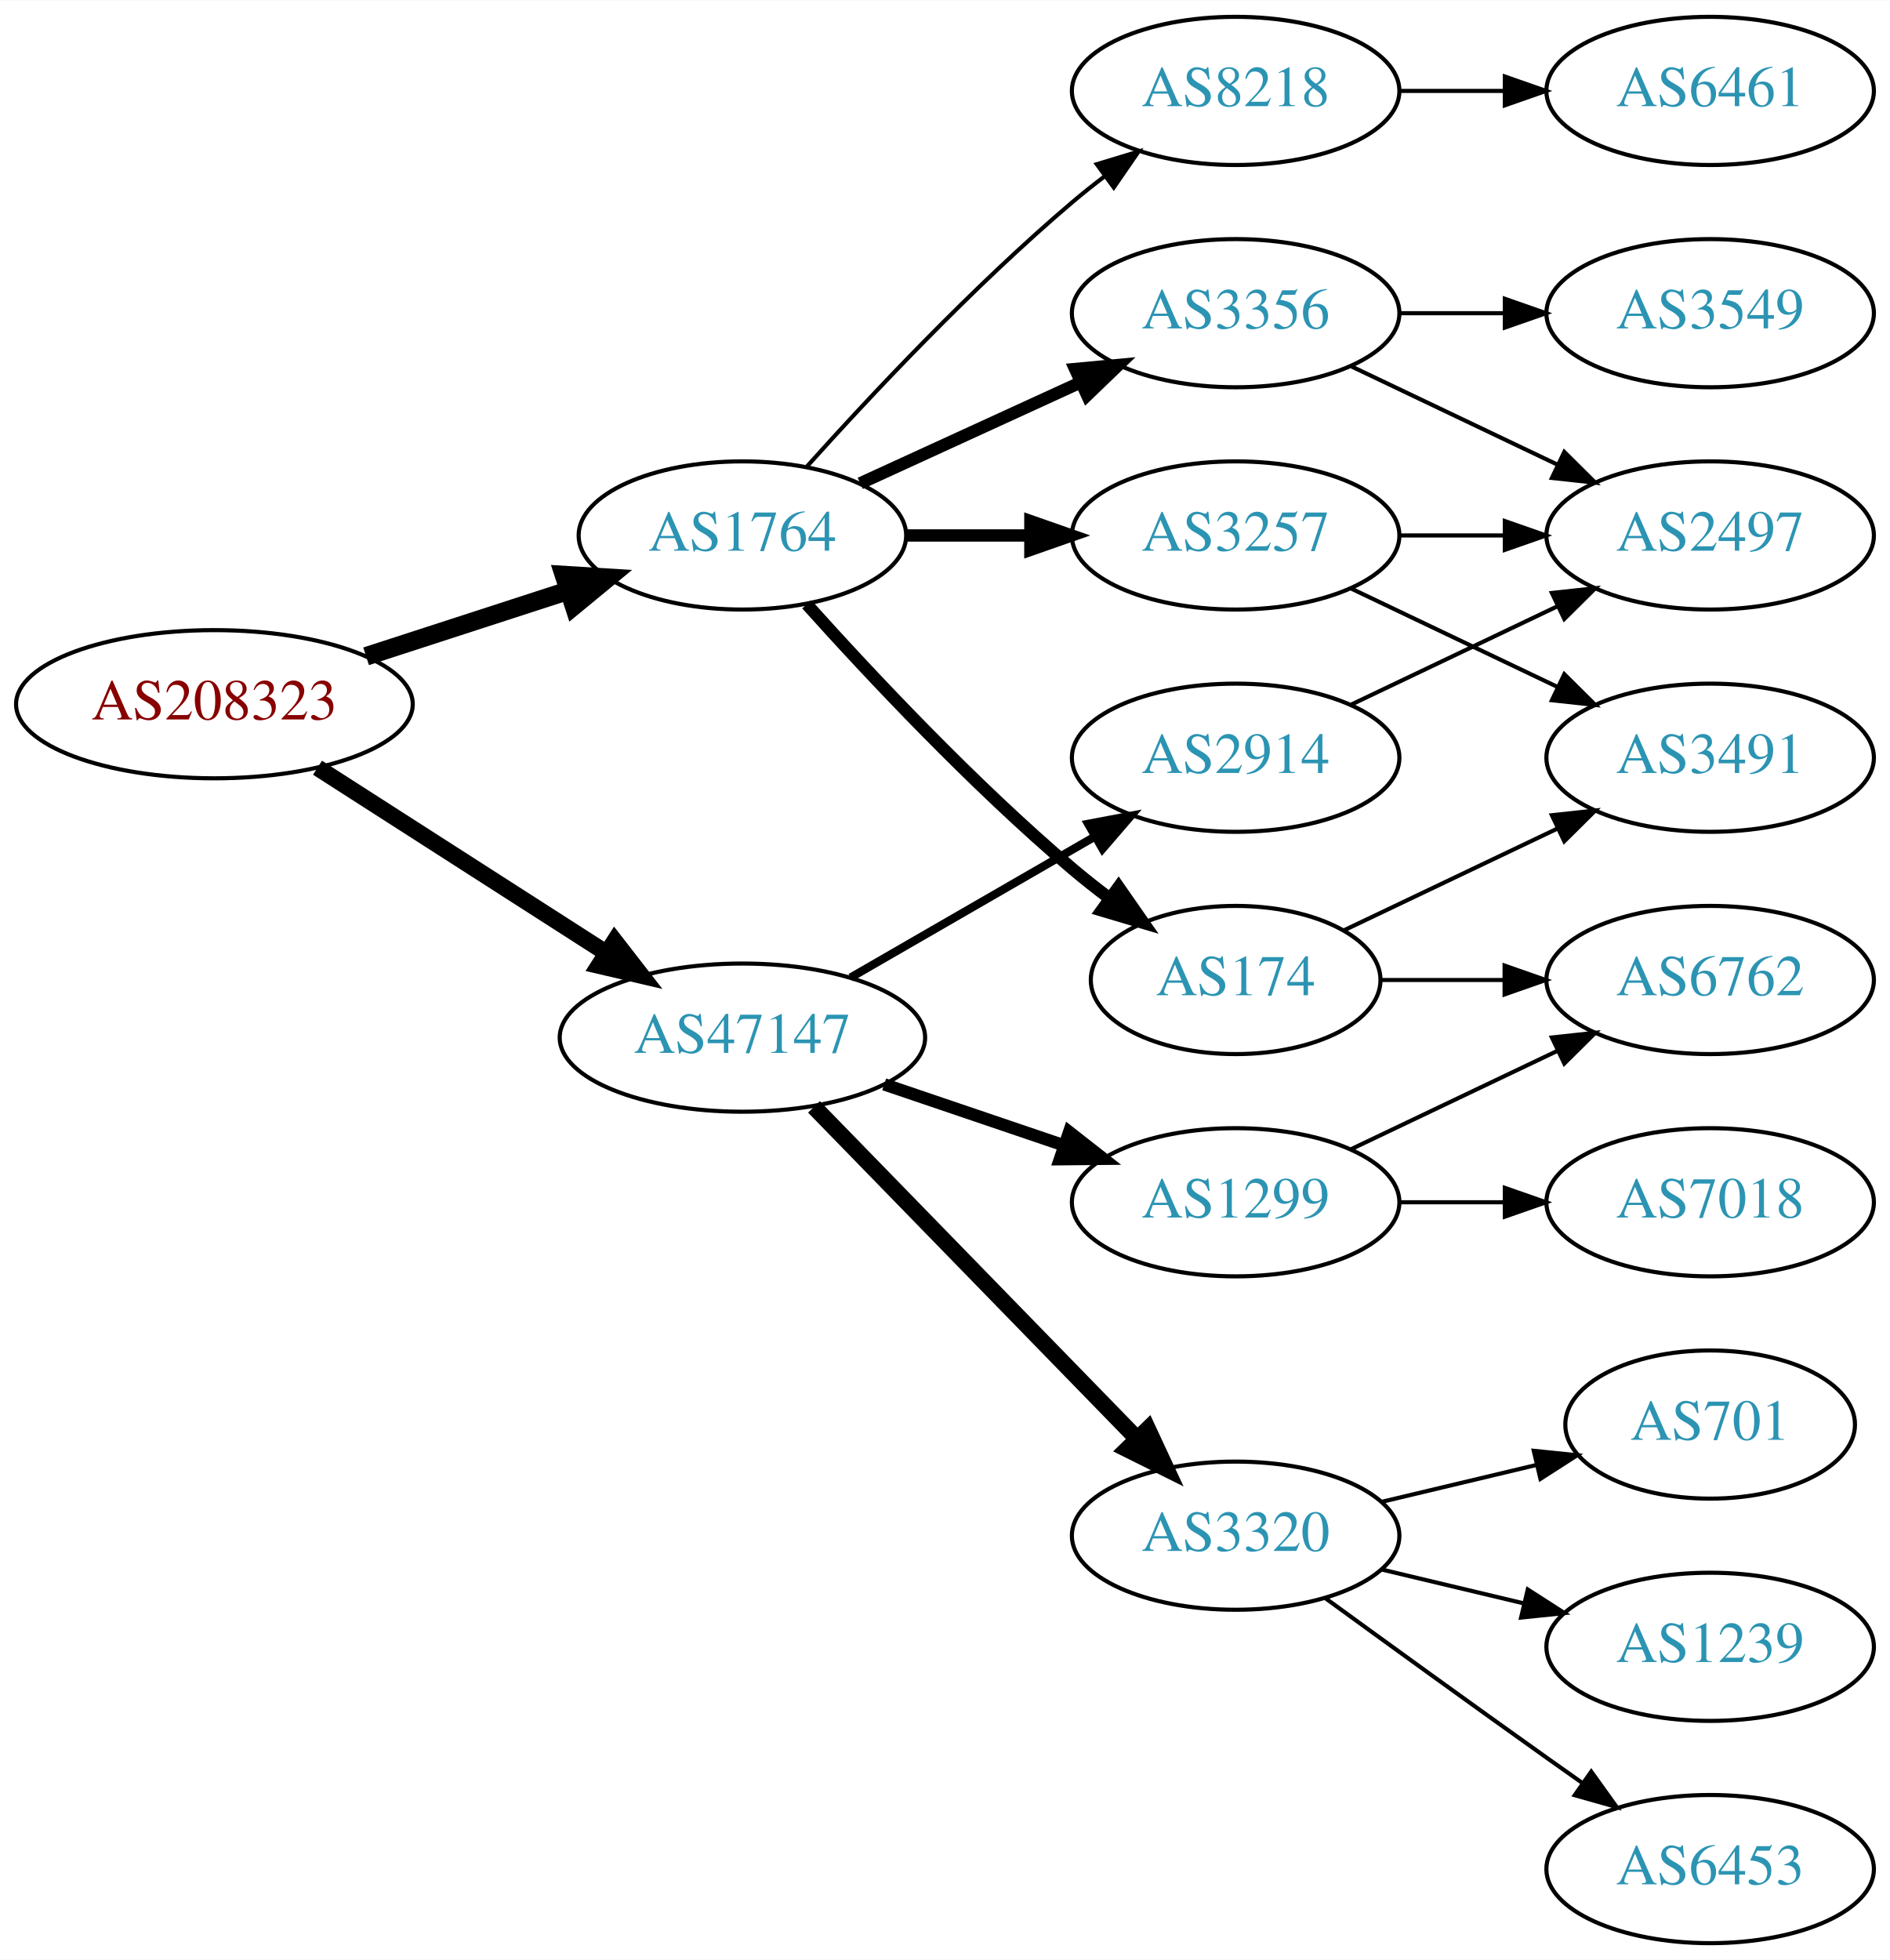
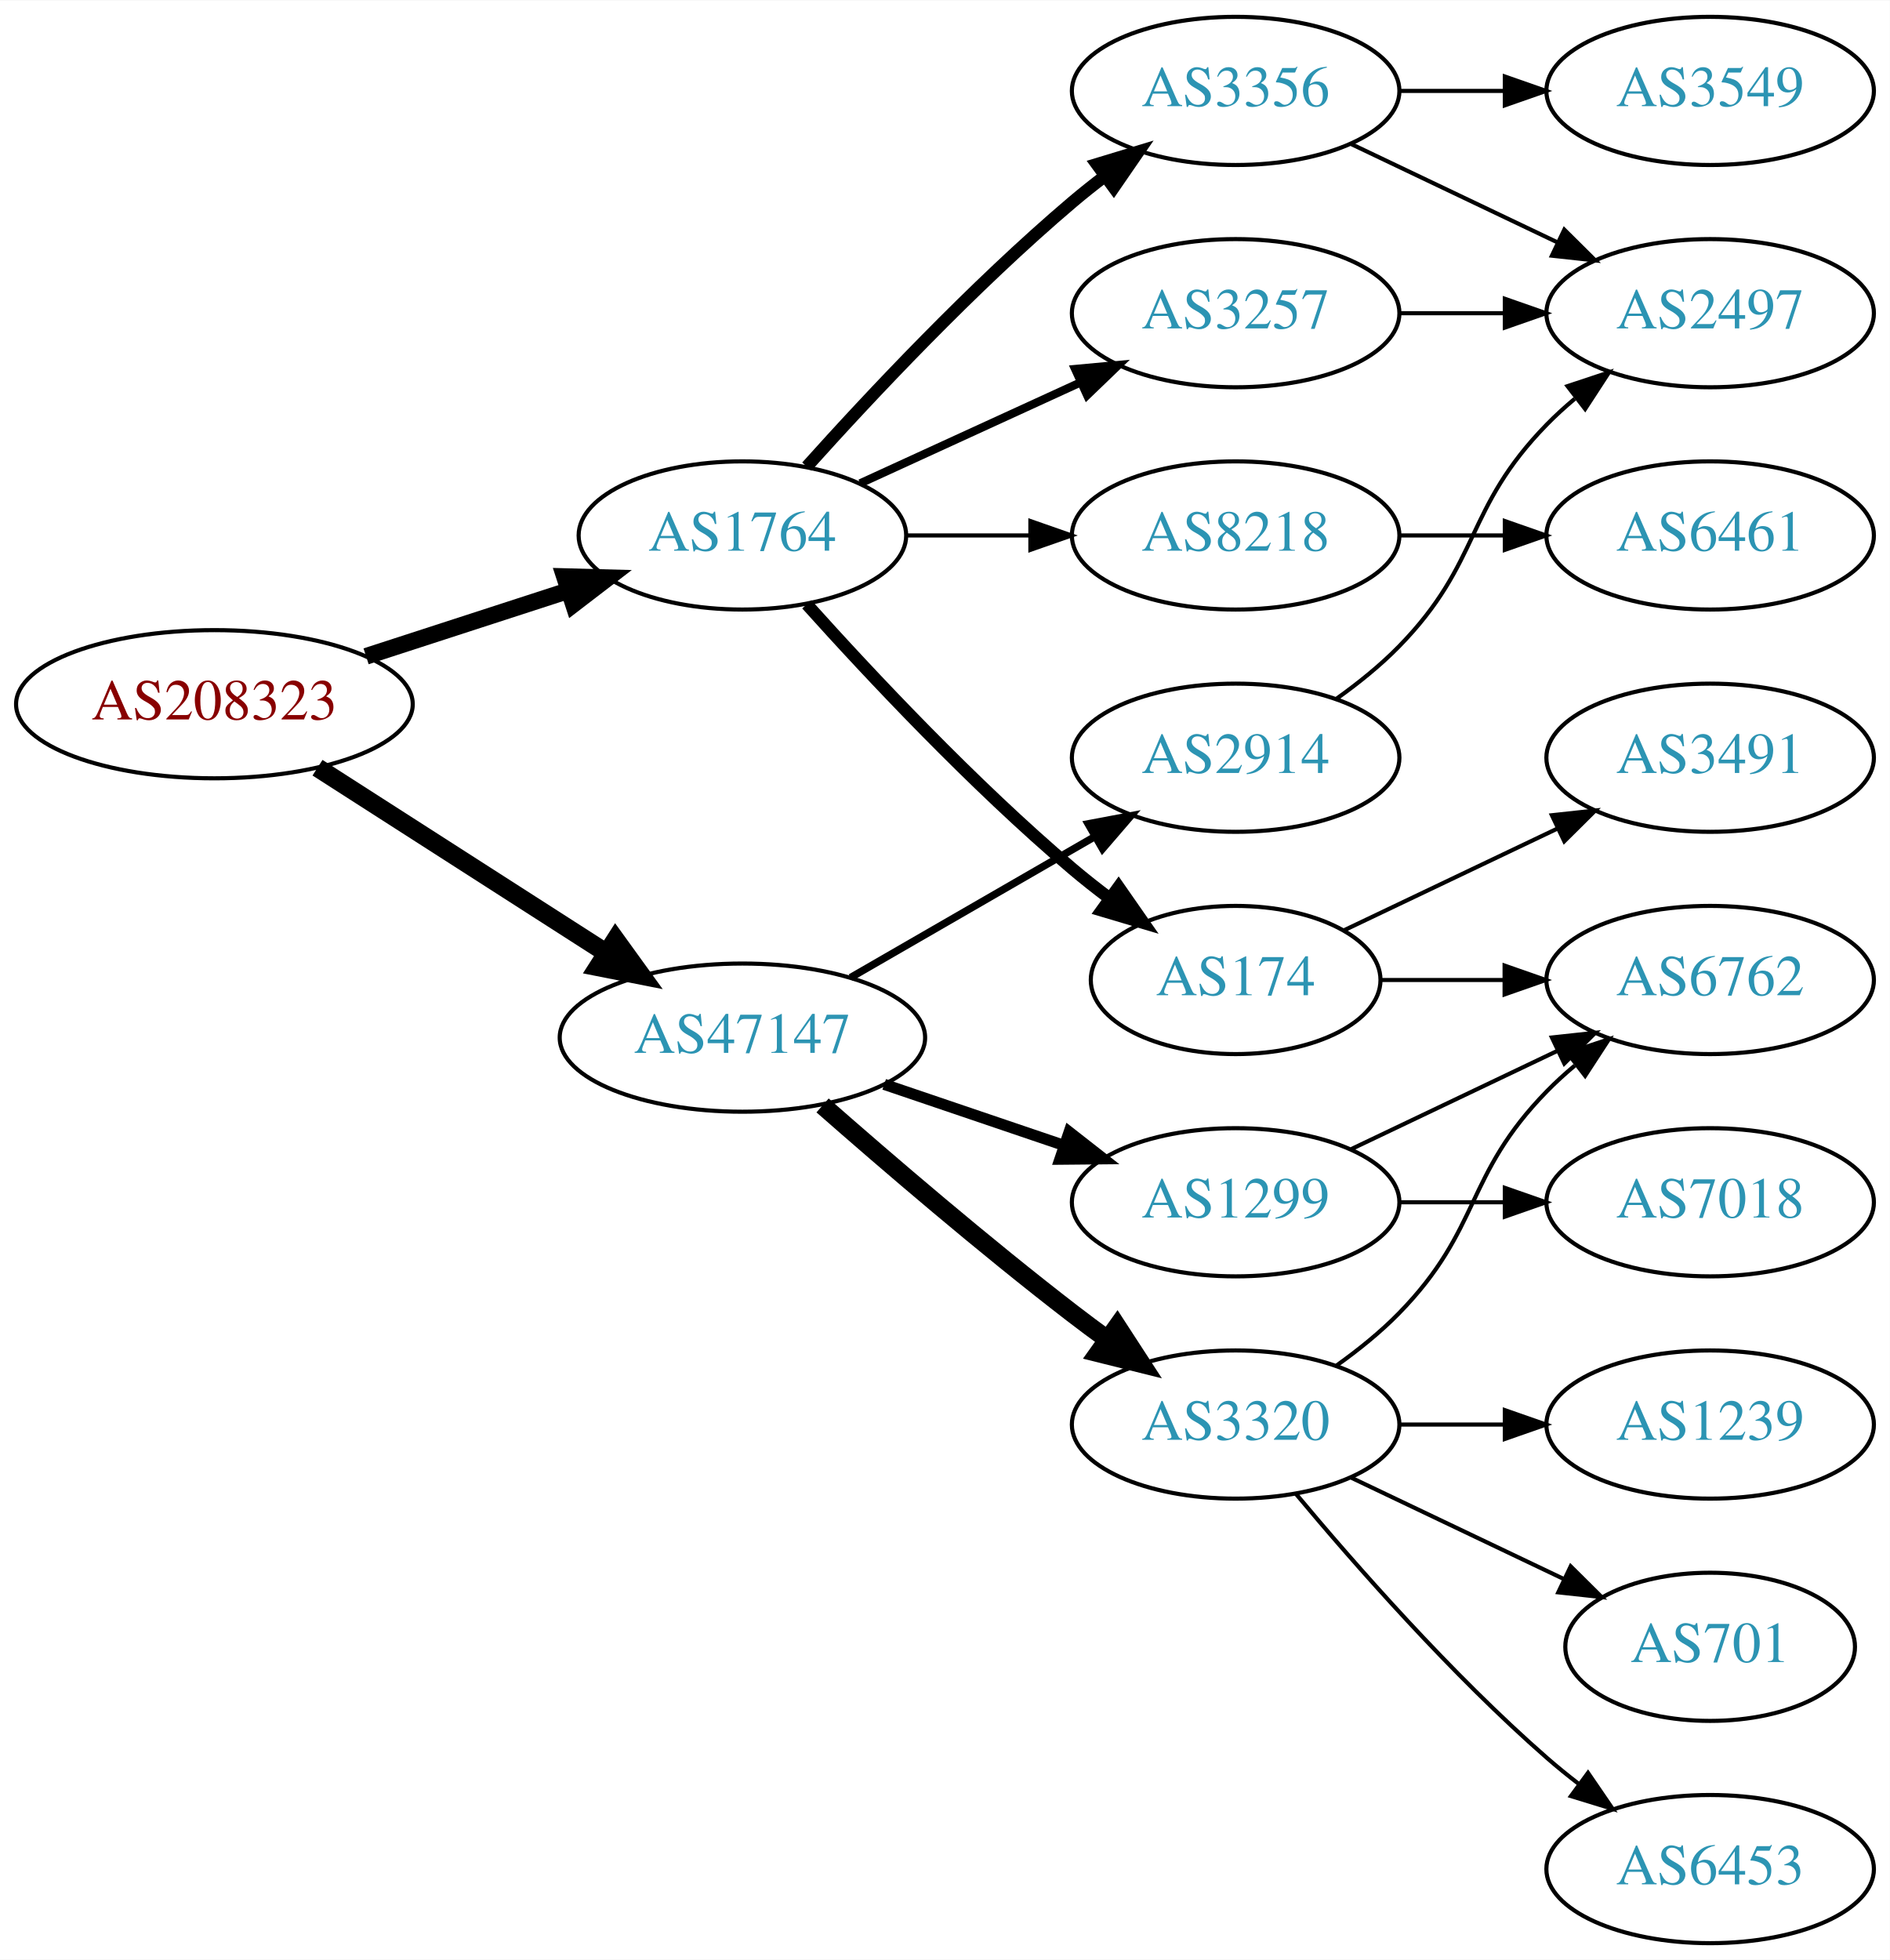
<svg xmlns="http://www.w3.org/2000/svg" xmlns:xlink="http://www.w3.org/1999/xlink" width="459pt" height="476pt" viewBox="0.00 0.00 459.17 476.00">
  <g id="graph0" class="graph" transform="scale(1 1) rotate(0) translate(4 472)">
    <polygon fill="white" stroke="none" points="-4,4 -4,-472 455.17,-472 455.17,4 -4,4" />
    <g id="node1" class="node">
      <g id="a_node1">
        <a xlink:href="/asn/208323" xlink:title="AS208323 ~ ZVR: 1254016365 [AT]">
          <ellipse fill="#ffffff" stroke="black" cx="48.096" cy="-301" rx="48.192" ry="18" />
          <text text-anchor="middle" x="48.096" y="-297.3" font-family="Times,serif" font-size="14.00" fill="#880000">AS208323</text>
        </a>
      </g>
    </g>
    <g id="node2" class="node">
      <g id="a_node2">
        <a xlink:href="/asn/1764" xlink:title="AS1764 ~ NEXTLAYER-AS [AT]">
          <ellipse fill="#ffffff" stroke="black" cx="176.388" cy="-342" rx="39.794" ry="18" />
          <text text-anchor="middle" x="176.388" y="-338.3" font-family="Times,serif" font-size="14.00" fill="#2c94b3">AS1764</text>
        </a>
      </g>
    </g>
    <g id="edge1" class="edge">
-       <path fill="none" stroke="black" stroke-width="4.5" d="M84.948,-312.639C100.287,-317.619 118.287,-323.463 134.173,-328.62" />
-       <polygon fill="black" stroke="black" stroke-width="4.5" points="133.021,-332.386 143.748,-331.728 135.452,-324.895 133.021,-332.386" />
+       <path fill="none" stroke="black" stroke-width="4.05" d="M84.948,-312.639C100.287,-317.619 118.287,-323.463 134.173,-328.62" />
+       <polygon fill="black" stroke="black" stroke-width="4.05" points="133.142,-332.011 143.748,-331.728 135.331,-325.27 133.142,-332.011" />
    </g>
    <g id="node3" class="node">
      <g id="a_node3">
        <a xlink:href="/asn/47147" xlink:title="AS47147 ~ ANEXIA Internetdienstleistungs GmbH [AT]">
          <ellipse fill="#ffffff" stroke="black" cx="176.388" cy="-220" rx="44.393" ry="18" />
          <text text-anchor="middle" x="176.388" y="-216.3" font-family="Times,serif" font-size="14.00" fill="#2c94b3">AS47147</text>
        </a>
      </g>
    </g>
    <g id="edge2" class="edge">
-       <path fill="none" stroke="black" stroke-width="4.05" d="M73.147,-285.574C93.024,-272.826 121.421,-254.613 143.246,-240.615" />
-       <polygon fill="black" stroke="black" stroke-width="4.05" points="145.349,-243.476 151.853,-235.095 141.522,-237.51 145.349,-243.476" />
+       <path fill="none" stroke="black" stroke-width="4.5" d="M73.147,-285.574C93.024,-272.826 121.421,-254.613 143.246,-240.615" />
+       <polygon fill="black" stroke="black" stroke-width="4.5" points="145.561,-243.808 151.853,-235.095 141.31,-237.179 145.561,-243.808" />
    </g>
    <g id="node4" class="node">
      <g id="a_node4">
-         <a xlink:href="/asn/3257" xlink:title="AS3257 ~ GTT [DE]">
+         <a xlink:href="/asn/8218" xlink:title="AS8218 ~ legacy Neotelecoms [FR]">
          <ellipse fill="#ffffff" stroke="black" cx="296.23" cy="-342" rx="39.794" ry="18" />
-           <text text-anchor="middle" x="296.23" y="-338.3" font-family="Times,serif" font-size="14.00" fill="#2c94b3">AS3257</text>
+           <text text-anchor="middle" x="296.23" y="-338.3" font-family="Times,serif" font-size="14.00" fill="#2c94b3">AS8218</text>
        </a>
      </g>
    </g>
    <g id="edge3" class="edge">
-       <path fill="none" stroke="black" stroke-width="3" d="M216.3,-342C225.854,-342 236.203,-342 246.166,-342" />
-       <polygon fill="black" stroke="black" stroke-width="3" points="246.358,-345.5 256.358,-342 246.358,-338.5 246.358,-345.5" />
+       <path fill="none" stroke="black" d="M216.3,-342C225.854,-342 236.203,-342 246.166,-342" />
+       <polygon fill="black" stroke="black" points="246.358,-345.5 256.358,-342 246.358,-338.5 246.358,-345.5" />
    </g>
    <g id="node5" class="node">
      <g id="a_node5">
+         <a xlink:href="/asn/3257" xlink:title="AS3257 ~ GTT [DE]">
+           <ellipse fill="#ffffff" stroke="black" cx="296.23" cy="-396" rx="39.794" ry="18" />
+           <text text-anchor="middle" x="296.23" y="-392.3" font-family="Times,serif" font-size="14.00" fill="#2c94b3">AS3257</text>
+         </a>
+       </g>
+     </g>
+     <g id="edge4" class="edge">
+       <path fill="none" stroke="black" stroke-width="2" d="M205.016,-354.661C220.973,-361.973 241.244,-371.261 258.527,-379.181" />
+       <polygon fill="black" stroke="black" stroke-width="2" points="257.225,-382.435 267.774,-383.419 260.141,-376.071 257.225,-382.435" />
+     </g>
+     <g id="node6" class="node">
+       <g id="a_node6">
        <a xlink:href="/asn/174" xlink:title="AS174 ~ Cogent Communications [US]">
          <ellipse fill="#ffffff" stroke="black" cx="296.23" cy="-234" rx="35.194" ry="18" />
          <text text-anchor="middle" x="296.23" y="-230.3" font-family="Times,serif" font-size="14.00" fill="#2c94b3">AS174</text>
        </a>
      </g>
    </g>
-     <g id="edge4" class="edge">
+     <g id="edge5" class="edge">
      <path fill="none" stroke="black" stroke-width="3" d="M192.034,-325.275C207.334,-308.235 232.432,-281.477 256.584,-261 259.436,-258.582 262.501,-256.167 265.612,-253.831" />
      <polygon fill="black" stroke="black" stroke-width="3" points="267.785,-256.578 273.84,-247.884 263.685,-250.905 267.785,-256.578" />
    </g>
-     <g id="node6" class="node">
-       <g id="a_node6">
-         <a xlink:href="/asn/3356" xlink:title="AS3356 ~ Level 3 Parent, LLC [US]">
-           <ellipse fill="#ffffff" stroke="black" cx="296.23" cy="-396" rx="39.794" ry="18" />
-           <text text-anchor="middle" x="296.23" y="-392.3" font-family="Times,serif" font-size="14.00" fill="#2c94b3">AS3356</text>
-         </a>
-       </g>
-     </g>
-     <g id="edge5" class="edge">
-       <path fill="none" stroke="black" stroke-width="3" d="M205.016,-354.661C220.973,-361.973 241.244,-371.261 258.527,-379.181" />
-       <polygon fill="black" stroke="black" stroke-width="3" points="257.225,-382.435 267.774,-383.419 260.141,-376.071 257.225,-382.435" />
-     </g>
    <g id="node7" class="node">
      <g id="a_node7">
-         <a xlink:href="/asn/8218" xlink:title="AS8218 ~ legacy Neotelecoms [FR]">
+         <a xlink:href="/asn/3356" xlink:title="AS3356 ~ Level 3 Parent, LLC [US]">
          <ellipse fill="#ffffff" stroke="black" cx="296.23" cy="-450" rx="39.794" ry="18" />
-           <text text-anchor="middle" x="296.23" y="-446.3" font-family="Times,serif" font-size="14.00" fill="#2c94b3">AS8218</text>
+           <text text-anchor="middle" x="296.23" y="-446.3" font-family="Times,serif" font-size="14.00" fill="#2c94b3">AS3356</text>
        </a>
      </g>
    </g>
    <g id="edge6" class="edge">
-       <path fill="none" stroke="black" d="M192.034,-358.725C207.334,-375.765 232.432,-402.523 256.584,-423 259.081,-425.117 261.741,-427.232 264.453,-429.293" />
-       <polygon fill="black" stroke="black" points="262.489,-432.194 272.629,-435.266 266.619,-426.541 262.489,-432.194" />
+       <path fill="none" stroke="black" stroke-width="3" d="M192.034,-358.725C207.334,-375.765 232.432,-402.523 256.584,-423 259.081,-425.117 261.741,-427.232 264.453,-429.293" />
+       <polygon fill="black" stroke="black" stroke-width="3" points="262.489,-432.194 272.629,-435.266 266.619,-426.541 262.489,-432.194" />
    </g>
    <g id="node13" class="node">
      <g id="a_node13">
-         <a xlink:href="/asn/3320" xlink:title="AS3320 ~ DTAG [DE]">
-           <ellipse fill="#ffffff" stroke="black" cx="296.23" cy="-99" rx="39.794" ry="18" />
-           <text text-anchor="middle" x="296.23" y="-95.3" font-family="Times,serif" font-size="14.00" fill="#2c94b3">AS3320</text>
-         </a>
-       </g>
-     </g>
-     <g id="edge14" class="edge">
-       <path fill="none" stroke="black" stroke-width="4" d="M193.773,-203.175C214.203,-182.198 249.241,-146.222 272.321,-122.523" />
-       <polygon fill="black" stroke="black" stroke-width="4" points="274.891,-124.901 279.36,-115.295 269.876,-120.017 274.891,-124.901" />
-     </g>
-     <g id="node14" class="node">
-       <g id="a_node14">
        <a xlink:href="/asn/1299" xlink:title="AS1299 ~ Telia Carrier [EU]">
          <ellipse fill="#ffffff" stroke="black" cx="296.23" cy="-180" rx="39.794" ry="18" />
          <text text-anchor="middle" x="296.23" y="-176.3" font-family="Times,serif" font-size="14.00" fill="#2c94b3">AS1299</text>
        </a>
      </g>
    </g>
-     <g id="edge15" class="edge">
-       <path fill="none" stroke="black" stroke-width="3" d="M210.841,-208.645C224.442,-204.028 240.284,-198.651 254.546,-193.81" />
-       <polygon fill="black" stroke="black" stroke-width="3" points="255.775,-197.089 264.119,-190.56 253.525,-190.46 255.775,-197.089" />
-     </g>
-     <g id="node15" class="node">
-       <g id="a_node15">
+     <g id="edge13" class="edge">
+       <path fill="none" stroke="black" stroke-width="2.7" d="M210.841,-208.645C224.442,-204.028 240.284,-198.651 254.546,-193.81" />
+       <polygon fill="black" stroke="black" stroke-width="2.7" points="255.775,-197.089 264.119,-190.56 253.525,-190.46 255.775,-197.089" />
+     </g>
+     <g id="node14" class="node">
+       <g id="a_node14">
        <a xlink:href="/asn/2914" xlink:title="AS2914 ~ NTT America, Inc. [US]">
          <ellipse fill="#ffffff" stroke="black" cx="296.23" cy="-288" rx="39.794" ry="18" />
          <text text-anchor="middle" x="296.23" y="-284.3" font-family="Times,serif" font-size="14.00" fill="#2c94b3">AS2914</text>
        </a>
      </g>
    </g>
-     <g id="edge16" class="edge">
-       <path fill="none" stroke="black" stroke-width="2" d="M202.668,-234.588C219.987,-244.582 243.138,-257.941 261.954,-268.799" />
-       <polygon fill="black" stroke="black" stroke-width="2" points="260.388,-271.935 270.799,-273.902 263.886,-265.872 260.388,-271.935" />
+     <g id="edge14" class="edge">
+       <path fill="none" stroke="black" stroke-width="1.8" d="M202.668,-234.588C219.987,-244.582 243.138,-257.941 261.954,-268.799" />
+       <polygon fill="black" stroke="black" stroke-width="1.8" points="260.388,-271.935 270.799,-273.902 263.886,-265.872 260.388,-271.935" />
+     </g>
+     <g id="node15" class="node">
+       <g id="a_node15">
+         <a xlink:href="/asn/3320" xlink:title="AS3320 ~ DTAG [DE]">
+           <ellipse fill="#ffffff" stroke="black" cx="296.23" cy="-126" rx="39.794" ry="18" />
+           <text text-anchor="middle" x="296.23" y="-122.3" font-family="Times,serif" font-size="14.00" fill="#2c94b3">AS3320</text>
+         </a>
+       </g>
+     </g>
+     <g id="edge15" class="edge">
+       <path fill="none" stroke="black" stroke-width="4.5" d="M195.866,-203.527C211.666,-189.648 235.176,-169.477 256.584,-153 259.326,-150.889 262.217,-148.739 265.132,-146.62" />
+       <polygon fill="black" stroke="black" stroke-width="4.5" points="267.453,-149.802 273.31,-140.791 262.881,-143.389 267.453,-149.802" />
    </g>
    <g id="node8" class="node">
      <g id="a_node8">
+         <a xlink:href="/asn/6461" xlink:title="AS6461 ~ Zayo Bandwidth [US]">
+           <ellipse fill="#ffffff" stroke="black" cx="411.523" cy="-342" rx="39.794" ry="18" />
+           <text text-anchor="middle" x="411.523" y="-338.3" font-family="Times,serif" font-size="14.00" fill="#2c94b3">AS6461</text>
+         </a>
+       </g>
+     </g>
+     <g id="edge7" class="edge">
+       <path fill="none" stroke="black" d="M335.902,-342C344.105,-342 352.869,-342 361.401,-342" />
+       <polygon fill="black" stroke="black" points="361.641,-345.5 371.641,-342 361.641,-338.5 361.641,-345.5" />
+     </g>
+     <g id="node9" class="node">
+       <g id="a_node9">
+         <a xlink:href="/asn/2497" xlink:title="AS2497 ~ Internet Initiative Japan Inc. [JP]">
+           <ellipse fill="#ffffff" stroke="black" cx="411.523" cy="-396" rx="39.794" ry="18" />
+           <text text-anchor="middle" x="411.523" y="-392.3" font-family="Times,serif" font-size="14.00" fill="#2c94b3">AS2497</text>
+         </a>
+       </g>
+     </g>
+     <g id="edge8" class="edge">
+       <path fill="none" stroke="black" d="M335.902,-396C344.105,-396 352.869,-396 361.401,-396" />
+       <polygon fill="black" stroke="black" points="361.641,-399.5 371.641,-396 361.641,-392.5 361.641,-399.5" />
+     </g>
+     <g id="node10" class="node">
+       <g id="a_node10">
+         <a xlink:href="/asn/6762" xlink:title="AS6762 ~ TELECOM ITALIA SPARKLE S.p.A. [IT]">
+           <ellipse fill="#ffffff" stroke="black" cx="411.523" cy="-234" rx="39.794" ry="18" />
+           <text text-anchor="middle" x="411.523" y="-230.3" font-family="Times,serif" font-size="14.00" fill="#2c94b3">AS6762</text>
+         </a>
+       </g>
+     </g>
+     <g id="edge9" class="edge">
+       <path fill="none" stroke="black" d="M331.529,-234C340.906,-234 351.257,-234 361.291,-234" />
+       <polygon fill="black" stroke="black" points="361.58,-237.5 371.58,-234 361.58,-230.5 361.58,-237.5" />
+     </g>
+     <g id="node11" class="node">
+       <g id="a_node11">
        <a xlink:href="/asn/3491" xlink:title="AS3491 ~ PCCW Global, Inc. [US]">
          <ellipse fill="#ffffff" stroke="black" cx="411.523" cy="-288" rx="39.794" ry="18" />
          <text text-anchor="middle" x="411.523" y="-284.3" font-family="Times,serif" font-size="14.00" fill="#2c94b3">AS3491</text>
        </a>
      </g>
    </g>
    <g id="edge10" class="edge">
-       <path fill="none" stroke="black" d="M324.367,-329.066C339.361,-321.919 358.182,-312.948 374.405,-305.215" />
-       <polygon fill="black" stroke="black" points="376.087,-308.291 383.608,-300.829 373.075,-301.972 376.087,-308.291" />
-     </g>
-     <g id="node10" class="node">
-       <g id="a_node10">
-         <a xlink:href="/asn/2497" xlink:title="AS2497 ~ Internet Initiative Japan Inc. [JP]">
-           <ellipse fill="#ffffff" stroke="black" cx="411.523" cy="-342" rx="39.794" ry="18" />
-           <text text-anchor="middle" x="411.523" y="-338.3" font-family="Times,serif" font-size="14.00" fill="#2c94b3">AS2497</text>
-         </a>
-       </g>
-     </g>
-     <g id="edge9" class="edge">
-       <path fill="none" stroke="black" d="M335.902,-342C344.105,-342 352.869,-342 361.401,-342" />
-       <polygon fill="black" stroke="black" points="361.641,-345.5 371.641,-342 361.641,-338.5 361.641,-345.5" />
-     </g>
-     <g id="edge7" class="edge">
      <path fill="none" stroke="black" d="M322.655,-246.119C337.958,-253.413 357.681,-262.814 374.563,-270.86" />
      <polygon fill="black" stroke="black" points="373.071,-274.026 383.604,-275.169 376.082,-267.707 373.071,-274.026" />
    </g>
-     <g id="node9" class="node">
-       <g id="a_node9">
-         <a xlink:href="/asn/6762" xlink:title="AS6762 ~ TELECOM ITALIA SPARKLE S.p.A. [IT]">
-           <ellipse fill="#ffffff" stroke="black" cx="411.523" cy="-234" rx="39.794" ry="18" />
-           <text text-anchor="middle" x="411.523" y="-230.3" font-family="Times,serif" font-size="14.00" fill="#2c94b3">AS6762</text>
-         </a>
-       </g>
-     </g>
-     <g id="edge8" class="edge">
-       <path fill="none" stroke="black" d="M331.529,-234C340.906,-234 351.257,-234 361.291,-234" />
-       <polygon fill="black" stroke="black" points="361.58,-237.5 371.58,-234 361.58,-230.5 361.58,-237.5" />
-     </g>
    <g id="edge12" class="edge">
-       <path fill="none" stroke="black" d="M324.367,-383.066C339.361,-375.919 358.182,-366.948 374.405,-359.215" />
-       <polygon fill="black" stroke="black" points="376.087,-362.291 383.608,-354.829 373.075,-355.972 376.087,-362.291" />
-     </g>
-     <g id="node11" class="node">
-       <g id="a_node11">
-         <a xlink:href="/asn/3549" xlink:title="AS3549 ~ Level 3 Parent, LLC [US]">
-           <ellipse fill="#ffffff" stroke="black" cx="411.523" cy="-396" rx="39.794" ry="18" />
-           <text text-anchor="middle" x="411.523" y="-392.3" font-family="Times,serif" font-size="14.00" fill="#2c94b3">AS3549</text>
-         </a>
-       </g>
-     </g>
-     <g id="edge11" class="edge">
-       <path fill="none" stroke="black" d="M335.902,-396C344.105,-396 352.869,-396 361.401,-396" />
-       <polygon fill="black" stroke="black" points="361.641,-399.5 371.641,-396 361.641,-392.5 361.641,-399.5" />
+       <path fill="none" stroke="black" d="M324.367,-437.066C339.361,-429.919 358.182,-420.948 374.405,-413.215" />
+       <polygon fill="black" stroke="black" points="376.087,-416.291 383.608,-408.829 373.075,-409.972 376.087,-416.291" />
    </g>
    <g id="node12" class="node">
      <g id="a_node12">
-         <a xlink:href="/asn/6461" xlink:title="AS6461 ~ Zayo Bandwidth [US]">
+         <a xlink:href="/asn/3549" xlink:title="AS3549 ~ Level 3 Parent, LLC [US]">
          <ellipse fill="#ffffff" stroke="black" cx="411.523" cy="-450" rx="39.794" ry="18" />
-           <text text-anchor="middle" x="411.523" y="-446.3" font-family="Times,serif" font-size="14.00" fill="#2c94b3">AS6461</text>
-         </a>
-       </g>
-     </g>
-     <g id="edge13" class="edge">
+           <text text-anchor="middle" x="411.523" y="-446.3" font-family="Times,serif" font-size="14.00" fill="#2c94b3">AS3549</text>
+         </a>
+       </g>
+     </g>
+     <g id="edge11" class="edge">
      <path fill="none" stroke="black" d="M335.902,-450C344.105,-450 352.869,-450 361.401,-450" />
      <polygon fill="black" stroke="black" points="361.641,-453.5 371.641,-450 361.641,-446.5 361.641,-453.5" />
    </g>
-     <g id="node16" class="node">
-       <g id="a_node16">
-         <a xlink:href="/asn/701" xlink:title="AS701 ~ UUNET [US]">
-           <ellipse fill="#ffffff" stroke="black" cx="411.523" cy="-126" rx="35.194" ry="18" />
-           <text text-anchor="middle" x="411.523" y="-122.3" font-family="Times,serif" font-size="14.00" fill="#2c94b3">AS701</text>
-         </a>
-       </g>
-     </g>
-     <g id="edge17" class="edge">
-       <path fill="none" stroke="black" d="M331.837,-107.248C343.632,-110.058 356.937,-113.229 369.204,-116.153" />
-       <polygon fill="black" stroke="black" points="368.67,-119.624 379.209,-118.537 370.293,-112.814 368.67,-119.624" />
-     </g>
-     <g id="node17" class="node">
-       <g id="a_node17">
-         <a xlink:href="/asn/1239" xlink:title="AS1239 ~ Sprint [US]">
-           <ellipse fill="#ffffff" stroke="black" cx="411.523" cy="-72" rx="39.794" ry="18" />
-           <text text-anchor="middle" x="411.523" y="-68.3" font-family="Times,serif" font-size="14.00" fill="#2c94b3">AS1239</text>
-         </a>
-       </g>
-     </g>
-     <g id="edge18" class="edge">
-       <path fill="none" stroke="black" d="M331.837,-90.752C342.709,-88.162 354.863,-85.265 366.305,-82.538" />
-       <polygon fill="black" stroke="black" points="367.212,-85.92 376.128,-80.197 365.589,-79.111 367.212,-85.92" />
-     </g>
-     <g id="node18" class="node">
-       <g id="a_node18">
-         <a xlink:href="/asn/6453" xlink:title="AS6453 ~ TATA COMMUNICATIONS (AMERICA) INC [US]">
-           <ellipse fill="#ffffff" stroke="black" cx="411.523" cy="-18" rx="39.794" ry="18" />
-           <text text-anchor="middle" x="411.523" y="-14.3" font-family="Times,serif" font-size="14.00" fill="#2c94b3">AS6453</text>
-         </a>
-       </g>
-     </g>
-     <g id="edge19" class="edge">
-       <path fill="none" stroke="black" d="M318.078,-83.778C333.012,-72.909 353.626,-57.975 371.877,-45 374.697,-42.995 377.64,-40.915 380.588,-38.841" />
-       <polygon fill="black" stroke="black" points="382.634,-41.681 388.813,-33.074 378.616,-35.95 382.634,-41.681" />
-     </g>
-     <g id="edge20" class="edge">
+     <g id="edge22" class="edge">
      <path fill="none" stroke="black" d="M324.367,-192.934C339.361,-200.081 358.182,-209.052 374.405,-216.785" />
      <polygon fill="black" stroke="black" points="373.075,-220.028 383.608,-221.171 376.087,-213.709 373.075,-220.028" />
    </g>
    <g id="node19" class="node">
      <g id="a_node19">
        <a xlink:href="/asn/7018" xlink:title="AS7018 ~ AT&amp;T Services, Inc. [US]">
          <ellipse fill="#ffffff" stroke="black" cx="411.523" cy="-180" rx="39.794" ry="18" />
          <text text-anchor="middle" x="411.523" y="-176.3" font-family="Times,serif" font-size="14.00" fill="#2c94b3">AS7018</text>
        </a>
      </g>
    </g>
    <g id="edge21" class="edge">
      <path fill="none" stroke="black" d="M335.902,-180C344.105,-180 352.869,-180 361.401,-180" />
      <polygon fill="black" stroke="black" points="361.641,-183.5 371.641,-180 361.641,-176.5 361.641,-183.5" />
    </g>
-     <g id="edge22" class="edge">
-       <path fill="none" stroke="black" d="M324.367,-300.934C339.361,-308.081 358.182,-317.052 374.405,-324.785" />
-       <polygon fill="black" stroke="black" points="373.075,-328.028 383.608,-329.171 376.087,-321.709 373.075,-328.028" />
+     <g id="edge16" class="edge">
+       <path fill="none" stroke="black" d="M320.824,-302.389C326.08,-306.148 331.412,-310.437 335.877,-315 356.049,-335.617 351.704,-348.383 371.877,-369 373.969,-371.139 376.253,-373.218 378.63,-375.21" />
+       <polygon fill="black" stroke="black" points="376.873,-378.275 386.929,-381.611 381.148,-372.732 376.873,-378.275" />
+     </g>
+     <g id="edge17" class="edge">
+       <path fill="none" stroke="black" d="M320.824,-140.389C326.08,-144.148 331.412,-148.437 335.877,-153 356.049,-173.617 351.704,-186.383 371.877,-207 373.969,-209.139 376.253,-211.218 378.63,-213.21" />
+       <polygon fill="black" stroke="black" points="376.873,-216.275 386.929,-219.611 381.148,-210.732 376.873,-216.275" />
+     </g>
+     <g id="node16" class="node">
+       <g id="a_node16">
+         <a xlink:href="/asn/6453" xlink:title="AS6453 ~ TATA COMMUNICATIONS (AMERICA) INC [US]">
+           <ellipse fill="#ffffff" stroke="black" cx="411.523" cy="-18" rx="39.794" ry="18" />
+           <text text-anchor="middle" x="411.523" y="-14.3" font-family="Times,serif" font-size="14.00" fill="#2c94b3">AS6453</text>
+         </a>
+       </g>
+     </g>
+     <g id="edge18" class="edge">
+       <path fill="none" stroke="black" d="M310.86,-109.183C325.143,-92.071 348.689,-65.255 371.877,-45 374.342,-42.846 376.981,-40.706 379.678,-38.628" />
+       <polygon fill="black" stroke="black" points="381.851,-41.375 387.832,-32.63 377.703,-35.736 381.851,-41.375" />
+     </g>
+     <g id="node17" class="node">
+       <g id="a_node17">
+         <a xlink:href="/asn/1239" xlink:title="AS1239 ~ Sprint [US]">
+           <ellipse fill="#ffffff" stroke="black" cx="411.523" cy="-126" rx="39.794" ry="18" />
+           <text text-anchor="middle" x="411.523" y="-122.3" font-family="Times,serif" font-size="14.00" fill="#2c94b3">AS1239</text>
+         </a>
+       </g>
+     </g>
+     <g id="edge19" class="edge">
+       <path fill="none" stroke="black" d="M335.902,-126C344.105,-126 352.869,-126 361.401,-126" />
+       <polygon fill="black" stroke="black" points="361.641,-129.5 371.641,-126 361.641,-122.5 361.641,-129.5" />
+     </g>
+     <g id="node18" class="node">
+       <g id="a_node18">
+         <a xlink:href="/asn/701" xlink:title="AS701 ~ UUNET [US]">
+           <ellipse fill="#ffffff" stroke="black" cx="411.523" cy="-72" rx="35.194" ry="18" />
+           <text text-anchor="middle" x="411.523" y="-68.3" font-family="Times,serif" font-size="14.00" fill="#2c94b3">AS701</text>
+         </a>
+       </g>
+     </g>
+     <g id="edge20" class="edge">
+       <path fill="none" stroke="black" d="M324.367,-113.066C339.798,-105.71 359.284,-96.423 375.819,-88.541" />
+       <polygon fill="black" stroke="black" points="377.64,-91.551 385.161,-84.089 374.628,-85.232 377.64,-91.551" />
    </g>
  </g>
</svg>
